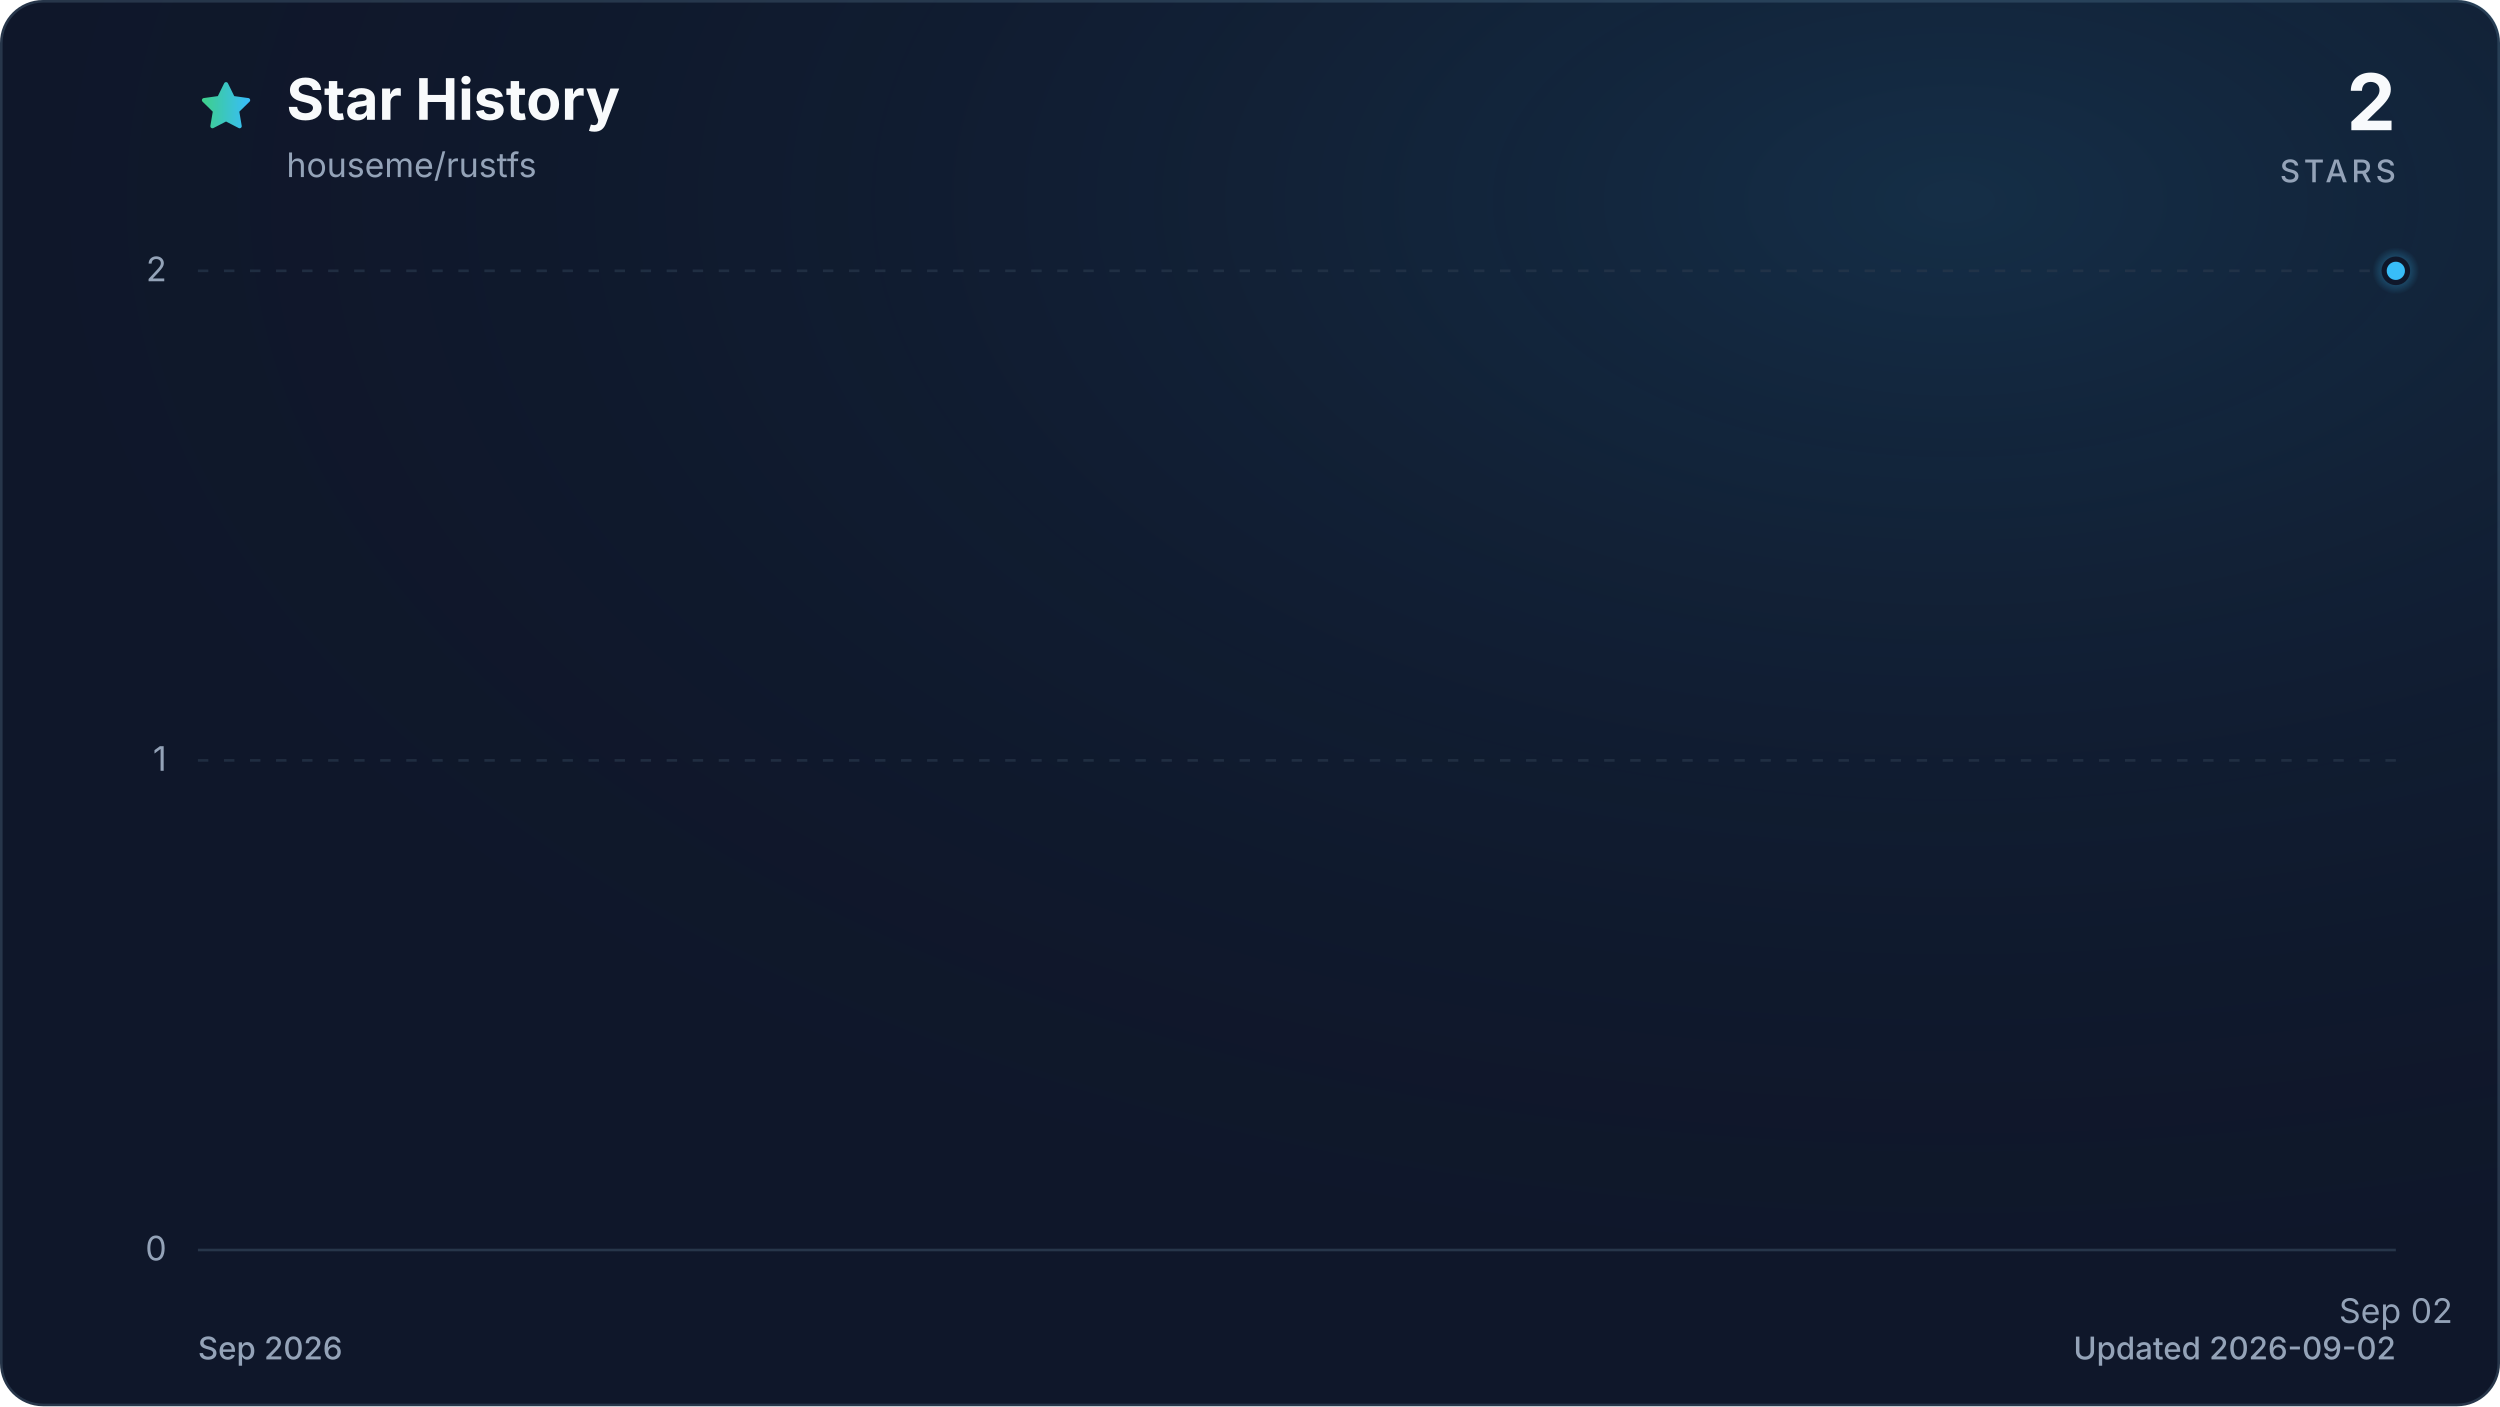
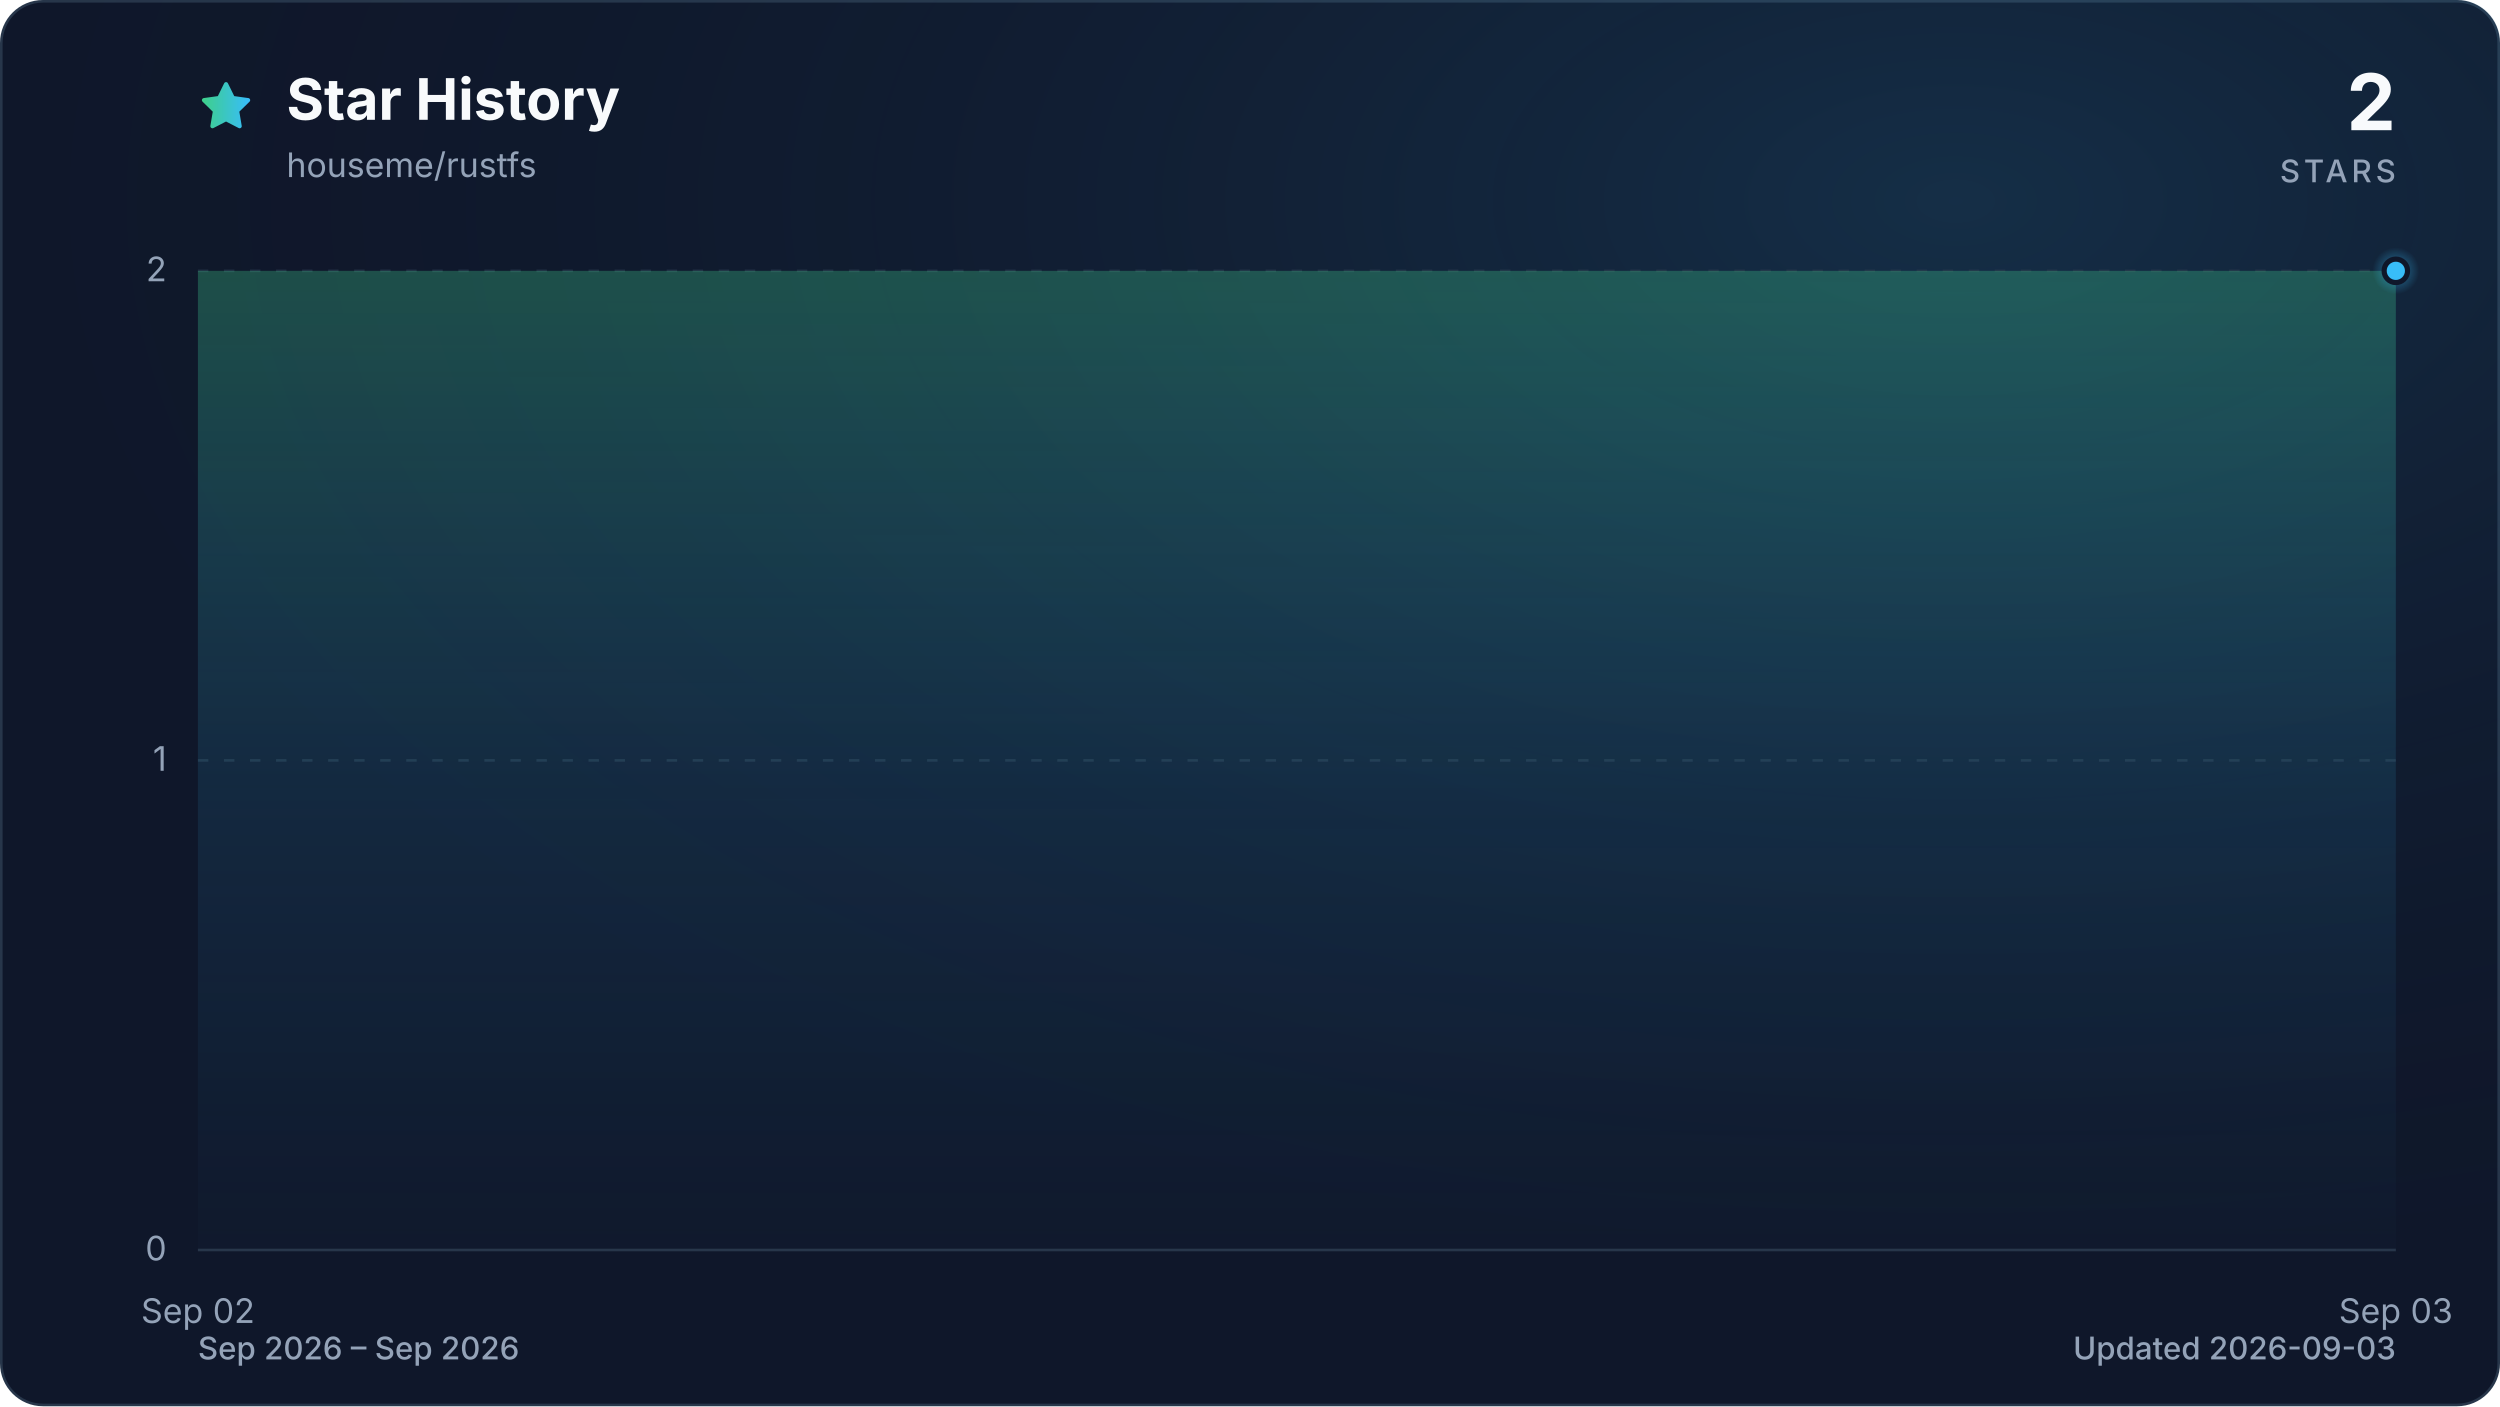
<svg xmlns="http://www.w3.org/2000/svg" viewBox="0 0 960 540" role="img" aria-labelledby="title description" data-style="gradient" data-variant="glow" data-animated="true">
  <defs>
    <linearGradient id="trend" x1="0" y1="0" x2="1" y2="0">
      <stop offset="0%" stop-color="#3ecf8e" />
      <stop offset="100%" stop-color="#38bdf8" />
    </linearGradient>
    <linearGradient id="area" x1="0" y1="0" x2="0" y2="1">
      <stop offset="0%" stop-color="#3ecf8e" stop-opacity="0.30" />
      <stop offset="55%" stop-color="#38bdf8" stop-opacity="0.10" />
      <stop offset="100%" stop-color="#38bdf8" stop-opacity="0.01" />
    </linearGradient>
    <radialGradient id="marker-halo" cx="50%" cy="50%" r="50%">
      <stop offset="0%" stop-color="#38bdf8" stop-opacity="0.55" />
      <stop offset="100%" stop-color="#38bdf8" stop-opacity="0" />
    </radialGradient>
    <radialGradient id="surface-glow" cx="78%" cy="14%" r="80%">
      <stop offset="0%" stop-color="#38bdf8" stop-opacity="0.14" />
      <stop offset="100%" stop-color="#0f172a" stop-opacity="0" />
    </radialGradient>
    <filter id="trend-glow" x="-20%" y="-20%" width="140%" height="140%">
      <feGaussianBlur stdDeviation="7" />
    </filter>
  </defs>
  <style>
.trend-enter{transform-box:fill-box;transform-origin:center;animation:trend-enter 520ms cubic-bezier(0.16,1,0.3,1)}
.marker-enter{transform-box:fill-box;transform-origin:center;animation:marker-enter 320ms cubic-bezier(0.16,1,0.3,1) 200ms both}
.marker-pulse{transform-box:fill-box;transform-origin:center;animation:marker-pulse 2.6s ease-out infinite}
@keyframes trend-enter{from{opacity:.35;transform:translateY(10px)}to{opacity:1;transform:translateY(0)}}
@keyframes marker-enter{from{opacity:0;transform:scale(.4)}to{opacity:1;transform:scale(1)}}
@keyframes marker-pulse{0%{opacity:.5;transform:scale(.7)}70%,100%{opacity:0;transform:scale(2.1)}}
@media (prefers-reduced-motion:reduce){.trend-enter,.marker-enter,.marker-pulse{animation:none!important}}
@media (prefers-reduced-motion:reduce){.marker-pulse{opacity:0}}
</style>
  <rect x="0.5" y="0.5" width="959" height="539" fill="#0f172a" stroke="#27364a" stroke-width="1" rx="16" />
  <rect width="960" height="540" fill="url(#surface-glow)" rx="16" />
  <path d="M12 2.6l2.9 5.9 6.5.9-4.7 4.6 1.1 6.5-5.8-3-5.8 3 1.1-6.5-4.7-4.6 6.5-.9L12 2.6Z" transform="translate(76 30) scale(.9)" fill="url(#trend)" stroke="url(#trend)" stroke-width="1.8" stroke-linejoin="round" aria-hidden="true" />
  <text x="110" y="46" fill="#f8fafc" font-family="ui-sans-serif, system-ui, -apple-system, BlinkMacSystemFont, 'Segoe UI', sans-serif" font-size="22" font-weight="700">Star History</text>
  <text x="110" y="68" fill="#94a3b8" font-family="ui-sans-serif, system-ui, -apple-system, BlinkMacSystemFont, 'Segoe UI', sans-serif" font-size="13">houseme/rustfs</text>
  <text x="920" y="50" fill="#f8fafc" font-family="ui-sans-serif, system-ui, -apple-system, BlinkMacSystemFont, 'Segoe UI', sans-serif" font-size="30" font-weight="700" text-anchor="end">2</text>
  <text x="920" y="70" fill="#94a3b8" font-family="ui-sans-serif, system-ui, -apple-system, BlinkMacSystemFont, 'Segoe UI', sans-serif" font-size="12" font-weight="500" letter-spacing="1.5" text-anchor="end">STARS</text>
  <line x1="76" y1="480.0" x2="920" y2="480.0" stroke="#27364a" stroke-width="1" stroke-dasharray="0" opacity="1" />
  <text x="64" y="484.0" fill="#94a3b8" font-family="ui-sans-serif, system-ui, -apple-system, BlinkMacSystemFont, 'Segoe UI', sans-serif" font-size="13" text-anchor="end">0</text>
  <line x1="76" y1="292.0" x2="920" y2="292.0" stroke="#27364a" stroke-width="1" stroke-dasharray="4 6" opacity="0.7" />
  <text x="64" y="296.0" fill="#94a3b8" font-family="ui-sans-serif, system-ui, -apple-system, BlinkMacSystemFont, 'Segoe UI', sans-serif" font-size="13" text-anchor="end">1</text>
  <line x1="76" y1="104.0" x2="920" y2="104.0" stroke="#27364a" stroke-width="1" stroke-dasharray="4 6" opacity="0.7" />
  <text x="64" y="108.0" fill="#94a3b8" font-family="ui-sans-serif, system-ui, -apple-system, BlinkMacSystemFont, 'Segoe UI', sans-serif" font-size="13" text-anchor="end">2</text>
-   <text x="920.0" y="508" fill="#94a3b8" font-family="ui-sans-serif, system-ui, -apple-system, BlinkMacSystemFont, 'Segoe UI', sans-serif" font-size="13" text-anchor="middle">Sep 02</text>
+   <text x="76.0" y="508" fill="#94a3b8" font-family="ui-sans-serif, system-ui, -apple-system, BlinkMacSystemFont, 'Segoe UI', sans-serif" font-size="13" text-anchor="middle">Sep 02</text>
+   <text x="920.0" y="508" fill="#94a3b8" font-family="ui-sans-serif, system-ui, -apple-system, BlinkMacSystemFont, 'Segoe UI', sans-serif" font-size="13" text-anchor="middle">Sep 03</text>
  <g class="trend-enter">
-     <path d="M 920.0 104.0 L 920.0 480.0 L 920.0 480.0 Z" fill="url(#area)" />
-     <path d="M 920.0 104.0" fill="none" stroke="url(#trend)" stroke-width="12" stroke-linecap="round" stroke-linejoin="round" opacity="0.16" filter="url(#trend-glow)" />
-     <path d="M 920.0 104.0" fill="none" stroke="url(#trend)" stroke-width="3" stroke-linecap="round" stroke-linejoin="round" />
+     <path d="M 76.0 104.0 L 920.0 104.0 L 920.0 480.0 L 76.0 480.0 Z" fill="url(#area)" />
+     <path d="M 76.0 104.0 L 920.0 104.0" fill="none" stroke="url(#trend)" stroke-width="12" stroke-linecap="round" stroke-linejoin="round" opacity="0.16" filter="url(#trend-glow)" />
+     <path d="M 76.0 104.0 L 920.0 104.0" fill="none" stroke="url(#trend)" stroke-width="3" stroke-linecap="round" stroke-linejoin="round" />
  </g>
  <g class="marker-enter">
    <circle class="marker-pulse" cx="920.0" cy="104.0" r="9" fill="url(#marker-halo)" />
    <circle cx="920.0" cy="104.0" r="4.5" fill="#38bdf8" stroke="#0f172a" stroke-width="2" />
  </g>
-   <text x="76" y="522" fill="#94a3b8" font-family="ui-sans-serif, system-ui, -apple-system, BlinkMacSystemFont, 'Segoe UI', sans-serif" font-size="12" font-weight="500">Sep 2026</text>
-   <text x="920" y="522" fill="#94a3b8" font-family="ui-sans-serif, system-ui, -apple-system, BlinkMacSystemFont, 'Segoe UI', sans-serif" font-size="12" font-weight="500" text-anchor="end">Updated 2026-09-02</text>
+   <text x="76" y="522" fill="#94a3b8" font-family="ui-sans-serif, system-ui, -apple-system, BlinkMacSystemFont, 'Segoe UI', sans-serif" font-size="12" font-weight="500">Sep 2026 – Sep 2026</text>
+   <text x="920" y="522" fill="#94a3b8" font-family="ui-sans-serif, system-ui, -apple-system, BlinkMacSystemFont, 'Segoe UI', sans-serif" font-size="12" font-weight="500" text-anchor="end">Updated 2026-09-03</text>
</svg>
